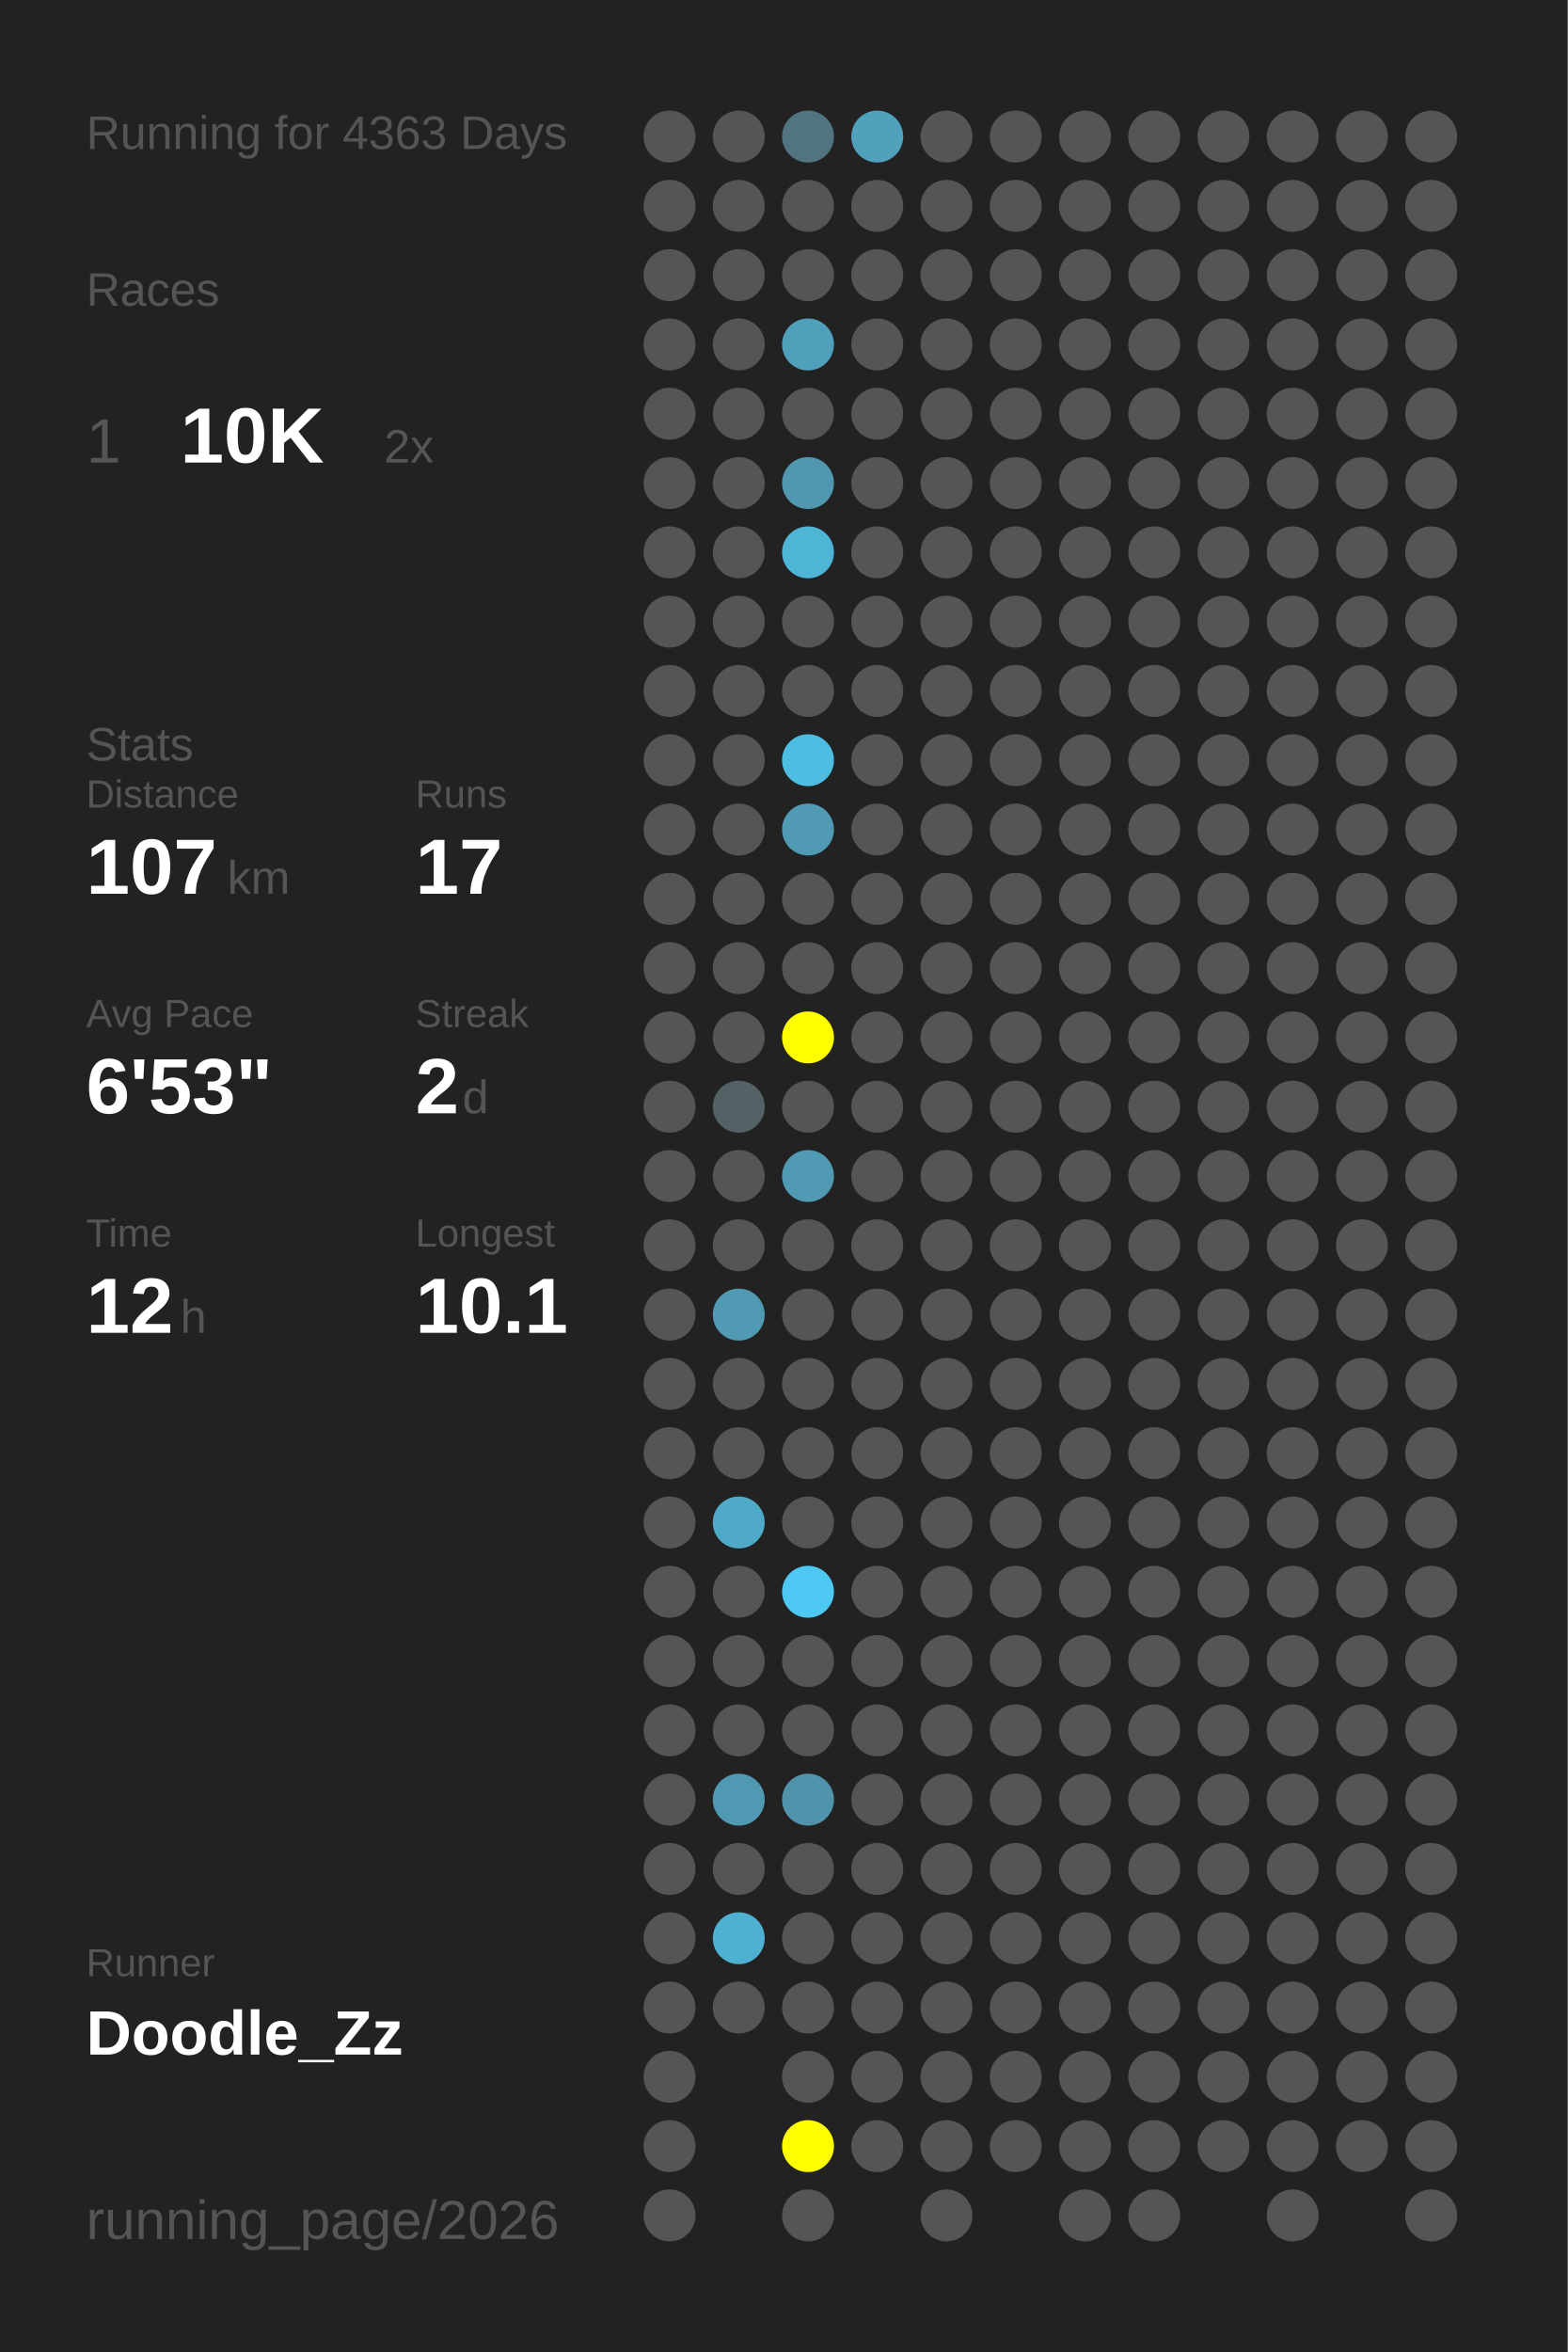
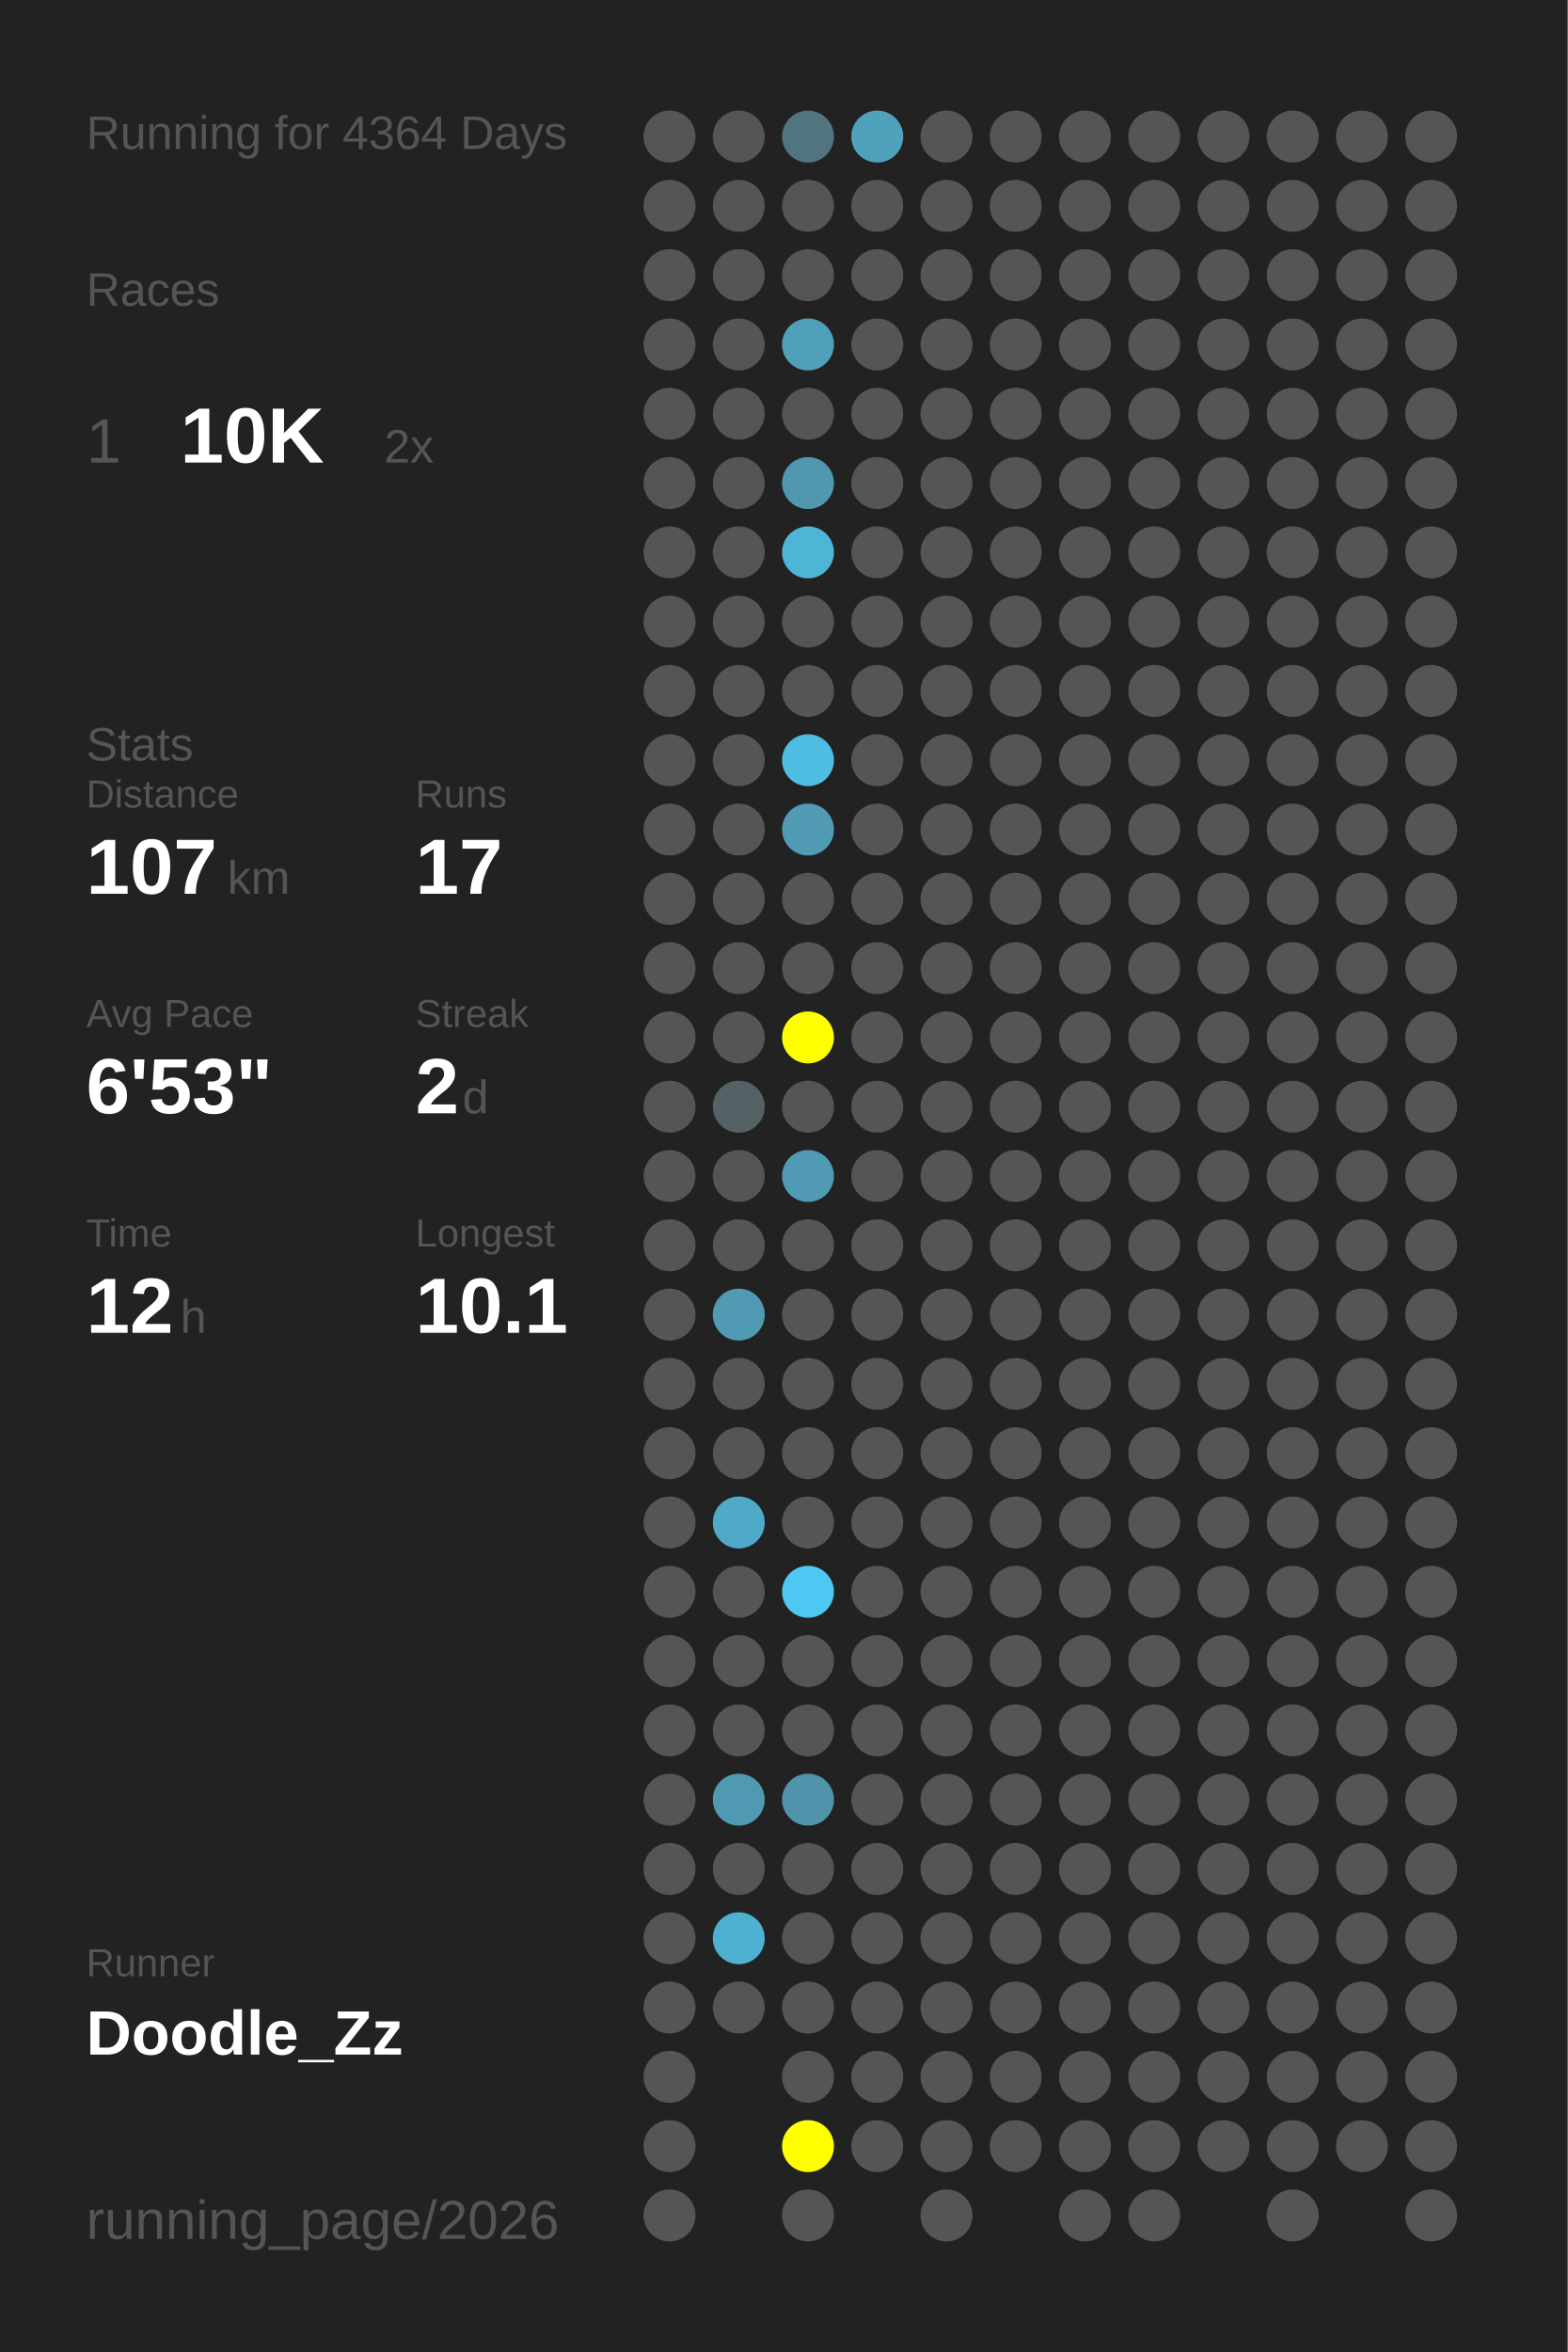
<svg xmlns="http://www.w3.org/2000/svg" baseProfile="full" height="300mm" version="1.1" viewBox="0,0,200,300" width="200mm">
  <defs />
  <rect fill="#222222" height="300" width="200" x="0" y="0" />
-   <text fill="#555555" style="font-size:6px; font-family:Arial;" x="11" y="19">Running for 4363 Days</text>
+   <text fill="#555555" style="font-size:6px; font-family:Arial;" x="11" y="19">Running for 4364 Days</text>
  <text fill="#555555" style="font-size:6px; font-family:Arial;" x="11" y="39">Races</text>
  <text fill="#555555" style="font-size:8px; font-family:Arial;" x="11" y="59">1</text>
  <text fill="#FFFFFF" style="font-size:10px; font-family:Arial; font-weight:bold;" x="23" y="59">10K</text>
  <text fill="#555555" style="font-size:6px; font-family:Arial;" x="49" y="59">2x</text>
  <text fill="#555555" style="font-size:6px; font-family:Arial;" x="11" y="97">Stats</text>
  <text fill="#555555" style="font-size:5px; font-family:Arial;" x="11" y="103">Distance</text>
  <text fill="#FFFFFF" style="font-size:10px; font-family:Arial; font-weight:bold;" x="11" y="114">107</text>
  <text fill="#555555" style="font-size:6px; font-family:Arial;" x="29" y="114">km</text>
  <text fill="#555555" style="font-size:5px; font-family:Arial;" x="53" y="103">Runs</text>
  <text fill="#FFFFFF" style="font-size:10px; font-family:Arial; font-weight:bold;" x="53" y="114">17</text>
  <text fill="#555555" style="font-size:5px; font-family:Arial;" x="11" y="131">Avg Pace</text>
  <text fill="#FFFFFF" style="font-size:10px; font-family:Arial; font-weight:bold;" x="11" y="142">6'53"</text>
  <text fill="#555555" style="font-size:5px; font-family:Arial;" x="53" y="131">Streak</text>
  <text fill="#FFFFFF" style="font-size:10px; font-family:Arial; font-weight:bold;" x="53" y="142">2</text>
  <text fill="#555555" style="font-size:6px; font-family:Arial;" x="59" y="142">d</text>
  <text fill="#555555" style="font-size:5px; font-family:Arial;" x="11" y="159">Time</text>
  <text fill="#FFFFFF" style="font-size:10px; font-family:Arial; font-weight:bold;" x="11" y="170">12</text>
  <text fill="#555555" style="font-size:6px; font-family:Arial;" x="23" y="170">h</text>
  <text fill="#555555" style="font-size:5px; font-family:Arial;" x="53" y="159">Longest</text>
  <text fill="#FFFFFF" style="font-size:10px; font-family:Arial; font-weight:bold;" x="53" y="170">10.1</text>
  <text fill="#555555" style="font-size:5px; font-family:Arial;" x="11" y="252.065">Runner</text>
  <text fill="#FFFFFF" style="font-size:8px; font-family:Arial; font-weight:bold;" x="11" y="262.065">Doodle_Zz</text>
  <text fill="#555555" style="font-size:7px; font-family:Arial;" x="11" y="285.581">running_page/2026</text>
  <circle cx="85.417" cy="17.419" fill="#555555" r="3.312" />
  <circle cx="85.417" cy="26.258" fill="#555555" r="3.312" />
  <circle cx="85.417" cy="35.097" fill="#555555" r="3.312" />
  <circle cx="85.417" cy="43.935" fill="#555555" r="3.312" />
  <circle cx="85.417" cy="52.774" fill="#555555" r="3.312" />
  <circle cx="85.417" cy="61.613" fill="#555555" r="3.312" />
  <circle cx="85.417" cy="70.452" fill="#555555" r="3.312" />
  <circle cx="85.417" cy="79.29" fill="#555555" r="3.312" />
  <circle cx="85.417" cy="88.129" fill="#555555" r="3.312" />
  <circle cx="85.417" cy="96.968" fill="#555555" r="3.312" />
  <circle cx="85.417" cy="105.806" fill="#555555" r="3.312" />
  <circle cx="85.417" cy="114.645" fill="#555555" r="3.312" />
  <circle cx="85.417" cy="123.484" fill="#555555" r="3.312" />
  <circle cx="85.417" cy="132.323" fill="#555555" r="3.312" />
  <circle cx="85.417" cy="141.161" fill="#555555" r="3.312" />
  <circle cx="85.417" cy="150" fill="#555555" r="3.312" />
  <circle cx="85.417" cy="158.839" fill="#555555" r="3.312" />
  <circle cx="85.417" cy="167.677" fill="#555555" r="3.312" />
  <circle cx="85.417" cy="176.516" fill="#555555" r="3.312" />
  <circle cx="85.417" cy="185.355" fill="#555555" r="3.312" />
  <circle cx="85.417" cy="194.194" fill="#555555" r="3.312" />
  <circle cx="85.417" cy="203.032" fill="#555555" r="3.312" />
  <circle cx="85.417" cy="211.871" fill="#555555" r="3.312" />
  <circle cx="85.417" cy="220.71" fill="#555555" r="3.312" />
  <circle cx="85.417" cy="229.548" fill="#555555" r="3.312" />
  <circle cx="85.417" cy="238.387" fill="#555555" r="3.312" />
  <circle cx="85.417" cy="247.226" fill="#555555" r="3.312" />
  <circle cx="85.417" cy="256.065" fill="#555555" r="3.312" />
  <circle cx="85.417" cy="264.903" fill="#555555" r="3.312" />
  <circle cx="85.417" cy="273.742" fill="#555555" r="3.312" />
  <circle cx="85.417" cy="282.581" fill="#555555" r="3.312" />
  <circle cx="94.25" cy="17.419" fill="#555555" r="3.312" />
  <circle cx="94.25" cy="26.258" fill="#555555" r="3.312" />
  <circle cx="94.25" cy="35.097" fill="#555555" r="3.312" />
  <circle cx="94.25" cy="43.935" fill="#555555" r="3.312" />
  <circle cx="94.25" cy="52.774" fill="#555555" r="3.312" />
  <circle cx="94.25" cy="61.613" fill="#555555" r="3.312" />
  <circle cx="94.25" cy="70.452" fill="#555555" r="3.312" />
  <circle cx="94.25" cy="79.29" fill="#555555" r="3.312" />
  <circle cx="94.25" cy="88.129" fill="#555555" r="3.312" />
  <circle cx="94.25" cy="96.968" fill="#555555" r="3.312" />
  <circle cx="94.25" cy="105.806" fill="#555555" r="3.312" />
  <circle cx="94.25" cy="114.645" fill="#555555" r="3.312" />
  <circle cx="94.25" cy="123.484" fill="#555555" r="3.312" />
  <circle cx="94.25" cy="132.323" fill="#555555" r="3.312" />
  <circle cx="94.25" cy="141.161" fill="#546266" r="3.312" />
  <circle cx="94.25" cy="150" fill="#555555" r="3.312" />
  <circle cx="94.25" cy="158.839" fill="#555555" r="3.312" />
  <circle cx="94.25" cy="167.677" fill="#509ab3" r="3.312" />
  <circle cx="94.25" cy="176.516" fill="#555555" r="3.312" />
  <circle cx="94.25" cy="185.355" fill="#555555" r="3.312" />
  <circle cx="94.25" cy="194.194" fill="#4faac8" r="3.312" />
  <circle cx="94.25" cy="203.032" fill="#555555" r="3.312" />
  <circle cx="94.25" cy="211.871" fill="#555555" r="3.312" />
  <circle cx="94.25" cy="220.71" fill="#555555" r="3.312" />
  <circle cx="94.25" cy="229.548" fill="#5099b2" r="3.312" />
  <circle cx="94.25" cy="238.387" fill="#555555" r="3.312" />
  <circle cx="94.25" cy="247.226" fill="#4fb1d2" r="3.312" />
  <circle cx="94.25" cy="256.065" fill="#555555" r="3.312" />
  <circle cx="103.083" cy="17.419" fill="#527480" r="3.312" />
  <circle cx="103.083" cy="26.258" fill="#555555" r="3.312" />
  <circle cx="103.083" cy="35.097" fill="#555555" r="3.312" />
  <circle cx="103.083" cy="43.935" fill="#50a0bb" r="3.312" />
  <circle cx="103.083" cy="52.774" fill="#555555" r="3.312" />
  <circle cx="103.083" cy="61.613" fill="#5097af" r="3.312" />
  <circle cx="103.083" cy="70.452" fill="#4eb5d7" r="3.312" />
  <circle cx="103.083" cy="79.29" fill="#555555" r="3.312" />
  <circle cx="103.083" cy="88.129" fill="#555555" r="3.312" />
  <circle cx="103.083" cy="96.968" fill="#4ebde2" r="3.312" />
  <circle cx="103.083" cy="105.806" fill="#509ab3" r="3.312" />
  <circle cx="103.083" cy="114.645" fill="#555555" r="3.312" />
  <circle cx="103.083" cy="123.484" fill="#555555" r="3.312" />
  <circle cx="103.083" cy="132.323" fill="#FFFF00" r="3.312" />
  <circle cx="103.083" cy="141.161" fill="#555555" r="3.312" />
  <circle cx="103.083" cy="150" fill="#509ab3" r="3.312" />
  <circle cx="103.083" cy="158.839" fill="#555555" r="3.312" />
  <circle cx="103.083" cy="167.677" fill="#555555" r="3.312" />
  <circle cx="103.083" cy="176.516" fill="#555555" r="3.312" />
  <circle cx="103.083" cy="185.355" fill="#555555" r="3.312" />
  <circle cx="103.083" cy="194.194" fill="#555555" r="3.312" />
  <circle cx="103.083" cy="203.032" fill="#4dc8f2" r="3.312" />
  <circle cx="103.083" cy="211.871" fill="#555555" r="3.312" />
  <circle cx="103.083" cy="220.71" fill="#555555" r="3.312" />
  <circle cx="103.083" cy="229.548" fill="#5093aa" r="3.312" />
  <circle cx="103.083" cy="238.387" fill="#555555" r="3.312" />
  <circle cx="103.083" cy="247.226" fill="#555555" r="3.312" />
  <circle cx="103.083" cy="256.065" fill="#555555" r="3.312" />
  <circle cx="103.083" cy="264.903" fill="#555555" r="3.312" />
  <circle cx="103.083" cy="273.742" fill="#FFFF00" r="3.312" />
  <circle cx="103.083" cy="282.581" fill="#555555" r="3.312" />
  <circle cx="111.917" cy="17.419" fill="#50a1bc" r="3.312" />
  <circle cx="111.917" cy="26.258" fill="#555555" r="3.312" />
  <circle cx="111.917" cy="35.097" fill="#555555" r="3.312" />
  <circle cx="111.917" cy="43.935" fill="#555555" r="3.312" />
  <circle cx="111.917" cy="52.774" fill="#555555" r="3.312" />
  <circle cx="111.917" cy="61.613" fill="#555555" r="3.312" />
  <circle cx="111.917" cy="70.452" fill="#555555" r="3.312" />
  <circle cx="111.917" cy="79.29" fill="#555555" r="3.312" />
  <circle cx="111.917" cy="88.129" fill="#555555" r="3.312" />
  <circle cx="111.917" cy="96.968" fill="#555555" r="3.312" />
  <circle cx="111.917" cy="105.806" fill="#555555" r="3.312" />
  <circle cx="111.917" cy="114.645" fill="#555555" r="3.312" />
  <circle cx="111.917" cy="123.484" fill="#555555" r="3.312" />
  <circle cx="111.917" cy="132.323" fill="#555555" r="3.312" />
  <circle cx="111.917" cy="141.161" fill="#555555" r="3.312" />
  <circle cx="111.917" cy="150" fill="#555555" r="3.312" />
  <circle cx="111.917" cy="158.839" fill="#555555" r="3.312" />
  <circle cx="111.917" cy="167.677" fill="#555555" r="3.312" />
  <circle cx="111.917" cy="176.516" fill="#555555" r="3.312" />
  <circle cx="111.917" cy="185.355" fill="#555555" r="3.312" />
  <circle cx="111.917" cy="194.194" fill="#555555" r="3.312" />
  <circle cx="111.917" cy="203.032" fill="#555555" r="3.312" />
  <circle cx="111.917" cy="211.871" fill="#555555" r="3.312" />
  <circle cx="111.917" cy="220.71" fill="#555555" r="3.312" />
  <circle cx="111.917" cy="229.548" fill="#555555" r="3.312" />
  <circle cx="111.917" cy="238.387" fill="#555555" r="3.312" />
  <circle cx="111.917" cy="247.226" fill="#555555" r="3.312" />
  <circle cx="111.917" cy="256.065" fill="#555555" r="3.312" />
  <circle cx="111.917" cy="264.903" fill="#555555" r="3.312" />
  <circle cx="111.917" cy="273.742" fill="#555555" r="3.312" />
  <circle cx="120.75" cy="17.419" fill="#555555" r="3.312" />
  <circle cx="120.75" cy="26.258" fill="#555555" r="3.312" />
  <circle cx="120.75" cy="35.097" fill="#555555" r="3.312" />
  <circle cx="120.75" cy="43.935" fill="#555555" r="3.312" />
  <circle cx="120.75" cy="52.774" fill="#555555" r="3.312" />
  <circle cx="120.75" cy="61.613" fill="#555555" r="3.312" />
  <circle cx="120.75" cy="70.452" fill="#555555" r="3.312" />
  <circle cx="120.75" cy="79.29" fill="#555555" r="3.312" />
  <circle cx="120.75" cy="88.129" fill="#555555" r="3.312" />
  <circle cx="120.75" cy="96.968" fill="#555555" r="3.312" />
  <circle cx="120.75" cy="105.806" fill="#555555" r="3.312" />
  <circle cx="120.75" cy="114.645" fill="#555555" r="3.312" />
  <circle cx="120.75" cy="123.484" fill="#555555" r="3.312" />
  <circle cx="120.75" cy="132.323" fill="#555555" r="3.312" />
  <circle cx="120.75" cy="141.161" fill="#555555" r="3.312" />
  <circle cx="120.75" cy="150" fill="#555555" r="3.312" />
  <circle cx="120.75" cy="158.839" fill="#555555" r="3.312" />
  <circle cx="120.75" cy="167.677" fill="#555555" r="3.312" />
  <circle cx="120.75" cy="176.516" fill="#555555" r="3.312" />
  <circle cx="120.75" cy="185.355" fill="#555555" r="3.312" />
  <circle cx="120.75" cy="194.194" fill="#555555" r="3.312" />
  <circle cx="120.75" cy="203.032" fill="#555555" r="3.312" />
  <circle cx="120.75" cy="211.871" fill="#555555" r="3.312" />
  <circle cx="120.75" cy="220.71" fill="#555555" r="3.312" />
  <circle cx="120.75" cy="229.548" fill="#555555" r="3.312" />
  <circle cx="120.75" cy="238.387" fill="#555555" r="3.312" />
  <circle cx="120.75" cy="247.226" fill="#555555" r="3.312" />
  <circle cx="120.75" cy="256.065" fill="#555555" r="3.312" />
  <circle cx="120.75" cy="264.903" fill="#555555" r="3.312" />
  <circle cx="120.75" cy="273.742" fill="#555555" r="3.312" />
  <circle cx="120.75" cy="282.581" fill="#555555" r="3.312" />
  <circle cx="129.583" cy="17.419" fill="#555555" r="3.312" />
  <circle cx="129.583" cy="26.258" fill="#555555" r="3.312" />
  <circle cx="129.583" cy="35.097" fill="#555555" r="3.312" />
  <circle cx="129.583" cy="43.935" fill="#555555" r="3.312" />
  <circle cx="129.583" cy="52.774" fill="#555555" r="3.312" />
  <circle cx="129.583" cy="61.613" fill="#555555" r="3.312" />
  <circle cx="129.583" cy="70.452" fill="#555555" r="3.312" />
  <circle cx="129.583" cy="79.29" fill="#555555" r="3.312" />
  <circle cx="129.583" cy="88.129" fill="#555555" r="3.312" />
  <circle cx="129.583" cy="96.968" fill="#555555" r="3.312" />
  <circle cx="129.583" cy="105.806" fill="#555555" r="3.312" />
  <circle cx="129.583" cy="114.645" fill="#555555" r="3.312" />
  <circle cx="129.583" cy="123.484" fill="#555555" r="3.312" />
  <circle cx="129.583" cy="132.323" fill="#555555" r="3.312" />
  <circle cx="129.583" cy="141.161" fill="#555555" r="3.312" />
  <circle cx="129.583" cy="150" fill="#555555" r="3.312" />
  <circle cx="129.583" cy="158.839" fill="#555555" r="3.312" />
  <circle cx="129.583" cy="167.677" fill="#555555" r="3.312" />
  <circle cx="129.583" cy="176.516" fill="#555555" r="3.312" />
  <circle cx="129.583" cy="185.355" fill="#555555" r="3.312" />
  <circle cx="129.583" cy="194.194" fill="#555555" r="3.312" />
  <circle cx="129.583" cy="203.032" fill="#555555" r="3.312" />
  <circle cx="129.583" cy="211.871" fill="#555555" r="3.312" />
  <circle cx="129.583" cy="220.71" fill="#555555" r="3.312" />
  <circle cx="129.583" cy="229.548" fill="#555555" r="3.312" />
  <circle cx="129.583" cy="238.387" fill="#555555" r="3.312" />
  <circle cx="129.583" cy="247.226" fill="#555555" r="3.312" />
  <circle cx="129.583" cy="256.065" fill="#555555" r="3.312" />
  <circle cx="129.583" cy="264.903" fill="#555555" r="3.312" />
  <circle cx="129.583" cy="273.742" fill="#555555" r="3.312" />
  <circle cx="138.417" cy="17.419" fill="#555555" r="3.312" />
  <circle cx="138.417" cy="26.258" fill="#555555" r="3.312" />
  <circle cx="138.417" cy="35.097" fill="#555555" r="3.312" />
  <circle cx="138.417" cy="43.935" fill="#555555" r="3.312" />
  <circle cx="138.417" cy="52.774" fill="#555555" r="3.312" />
  <circle cx="138.417" cy="61.613" fill="#555555" r="3.312" />
  <circle cx="138.417" cy="70.452" fill="#555555" r="3.312" />
  <circle cx="138.417" cy="79.29" fill="#555555" r="3.312" />
  <circle cx="138.417" cy="88.129" fill="#555555" r="3.312" />
  <circle cx="138.417" cy="96.968" fill="#555555" r="3.312" />
  <circle cx="138.417" cy="105.806" fill="#555555" r="3.312" />
  <circle cx="138.417" cy="114.645" fill="#555555" r="3.312" />
  <circle cx="138.417" cy="123.484" fill="#555555" r="3.312" />
  <circle cx="138.417" cy="132.323" fill="#555555" r="3.312" />
  <circle cx="138.417" cy="141.161" fill="#555555" r="3.312" />
  <circle cx="138.417" cy="150" fill="#555555" r="3.312" />
  <circle cx="138.417" cy="158.839" fill="#555555" r="3.312" />
  <circle cx="138.417" cy="167.677" fill="#555555" r="3.312" />
  <circle cx="138.417" cy="176.516" fill="#555555" r="3.312" />
  <circle cx="138.417" cy="185.355" fill="#555555" r="3.312" />
  <circle cx="138.417" cy="194.194" fill="#555555" r="3.312" />
  <circle cx="138.417" cy="203.032" fill="#555555" r="3.312" />
  <circle cx="138.417" cy="211.871" fill="#555555" r="3.312" />
  <circle cx="138.417" cy="220.71" fill="#555555" r="3.312" />
  <circle cx="138.417" cy="229.548" fill="#555555" r="3.312" />
  <circle cx="138.417" cy="238.387" fill="#555555" r="3.312" />
  <circle cx="138.417" cy="247.226" fill="#555555" r="3.312" />
  <circle cx="138.417" cy="256.065" fill="#555555" r="3.312" />
  <circle cx="138.417" cy="264.903" fill="#555555" r="3.312" />
  <circle cx="138.417" cy="273.742" fill="#555555" r="3.312" />
  <circle cx="138.417" cy="282.581" fill="#555555" r="3.312" />
  <circle cx="147.25" cy="17.419" fill="#555555" r="3.312" />
  <circle cx="147.25" cy="26.258" fill="#555555" r="3.312" />
  <circle cx="147.25" cy="35.097" fill="#555555" r="3.312" />
  <circle cx="147.25" cy="43.935" fill="#555555" r="3.312" />
  <circle cx="147.25" cy="52.774" fill="#555555" r="3.312" />
  <circle cx="147.25" cy="61.613" fill="#555555" r="3.312" />
  <circle cx="147.25" cy="70.452" fill="#555555" r="3.312" />
  <circle cx="147.25" cy="79.29" fill="#555555" r="3.312" />
  <circle cx="147.25" cy="88.129" fill="#555555" r="3.312" />
  <circle cx="147.25" cy="96.968" fill="#555555" r="3.312" />
  <circle cx="147.25" cy="105.806" fill="#555555" r="3.312" />
  <circle cx="147.25" cy="114.645" fill="#555555" r="3.312" />
  <circle cx="147.25" cy="123.484" fill="#555555" r="3.312" />
  <circle cx="147.25" cy="132.323" fill="#555555" r="3.312" />
  <circle cx="147.25" cy="141.161" fill="#555555" r="3.312" />
  <circle cx="147.25" cy="150" fill="#555555" r="3.312" />
  <circle cx="147.25" cy="158.839" fill="#555555" r="3.312" />
  <circle cx="147.25" cy="167.677" fill="#555555" r="3.312" />
  <circle cx="147.25" cy="176.516" fill="#555555" r="3.312" />
  <circle cx="147.25" cy="185.355" fill="#555555" r="3.312" />
  <circle cx="147.25" cy="194.194" fill="#555555" r="3.312" />
  <circle cx="147.25" cy="203.032" fill="#555555" r="3.312" />
  <circle cx="147.25" cy="211.871" fill="#555555" r="3.312" />
  <circle cx="147.25" cy="220.71" fill="#555555" r="3.312" />
  <circle cx="147.25" cy="229.548" fill="#555555" r="3.312" />
  <circle cx="147.25" cy="238.387" fill="#555555" r="3.312" />
  <circle cx="147.25" cy="247.226" fill="#555555" r="3.312" />
  <circle cx="147.25" cy="256.065" fill="#555555" r="3.312" />
  <circle cx="147.25" cy="264.903" fill="#555555" r="3.312" />
  <circle cx="147.25" cy="273.742" fill="#555555" r="3.312" />
  <circle cx="147.25" cy="282.581" fill="#555555" r="3.312" />
  <circle cx="156.083" cy="17.419" fill="#555555" r="3.312" />
  <circle cx="156.083" cy="26.258" fill="#555555" r="3.312" />
  <circle cx="156.083" cy="35.097" fill="#555555" r="3.312" />
  <circle cx="156.083" cy="43.935" fill="#555555" r="3.312" />
  <circle cx="156.083" cy="52.774" fill="#555555" r="3.312" />
  <circle cx="156.083" cy="61.613" fill="#555555" r="3.312" />
  <circle cx="156.083" cy="70.452" fill="#555555" r="3.312" />
  <circle cx="156.083" cy="79.29" fill="#555555" r="3.312" />
  <circle cx="156.083" cy="88.129" fill="#555555" r="3.312" />
  <circle cx="156.083" cy="96.968" fill="#555555" r="3.312" />
  <circle cx="156.083" cy="105.806" fill="#555555" r="3.312" />
  <circle cx="156.083" cy="114.645" fill="#555555" r="3.312" />
  <circle cx="156.083" cy="123.484" fill="#555555" r="3.312" />
  <circle cx="156.083" cy="132.323" fill="#555555" r="3.312" />
  <circle cx="156.083" cy="141.161" fill="#555555" r="3.312" />
  <circle cx="156.083" cy="150" fill="#555555" r="3.312" />
  <circle cx="156.083" cy="158.839" fill="#555555" r="3.312" />
  <circle cx="156.083" cy="167.677" fill="#555555" r="3.312" />
  <circle cx="156.083" cy="176.516" fill="#555555" r="3.312" />
  <circle cx="156.083" cy="185.355" fill="#555555" r="3.312" />
  <circle cx="156.083" cy="194.194" fill="#555555" r="3.312" />
  <circle cx="156.083" cy="203.032" fill="#555555" r="3.312" />
  <circle cx="156.083" cy="211.871" fill="#555555" r="3.312" />
  <circle cx="156.083" cy="220.71" fill="#555555" r="3.312" />
  <circle cx="156.083" cy="229.548" fill="#555555" r="3.312" />
  <circle cx="156.083" cy="238.387" fill="#555555" r="3.312" />
  <circle cx="156.083" cy="247.226" fill="#555555" r="3.312" />
  <circle cx="156.083" cy="256.065" fill="#555555" r="3.312" />
  <circle cx="156.083" cy="264.903" fill="#555555" r="3.312" />
  <circle cx="156.083" cy="273.742" fill="#555555" r="3.312" />
  <circle cx="164.917" cy="17.419" fill="#555555" r="3.312" />
  <circle cx="164.917" cy="26.258" fill="#555555" r="3.312" />
  <circle cx="164.917" cy="35.097" fill="#555555" r="3.312" />
  <circle cx="164.917" cy="43.935" fill="#555555" r="3.312" />
  <circle cx="164.917" cy="52.774" fill="#555555" r="3.312" />
  <circle cx="164.917" cy="61.613" fill="#555555" r="3.312" />
  <circle cx="164.917" cy="70.452" fill="#555555" r="3.312" />
  <circle cx="164.917" cy="79.29" fill="#555555" r="3.312" />
  <circle cx="164.917" cy="88.129" fill="#555555" r="3.312" />
  <circle cx="164.917" cy="96.968" fill="#555555" r="3.312" />
  <circle cx="164.917" cy="105.806" fill="#555555" r="3.312" />
  <circle cx="164.917" cy="114.645" fill="#555555" r="3.312" />
  <circle cx="164.917" cy="123.484" fill="#555555" r="3.312" />
  <circle cx="164.917" cy="132.323" fill="#555555" r="3.312" />
  <circle cx="164.917" cy="141.161" fill="#555555" r="3.312" />
  <circle cx="164.917" cy="150" fill="#555555" r="3.312" />
  <circle cx="164.917" cy="158.839" fill="#555555" r="3.312" />
  <circle cx="164.917" cy="167.677" fill="#555555" r="3.312" />
  <circle cx="164.917" cy="176.516" fill="#555555" r="3.312" />
  <circle cx="164.917" cy="185.355" fill="#555555" r="3.312" />
  <circle cx="164.917" cy="194.194" fill="#555555" r="3.312" />
  <circle cx="164.917" cy="203.032" fill="#555555" r="3.312" />
  <circle cx="164.917" cy="211.871" fill="#555555" r="3.312" />
  <circle cx="164.917" cy="220.71" fill="#555555" r="3.312" />
  <circle cx="164.917" cy="229.548" fill="#555555" r="3.312" />
  <circle cx="164.917" cy="238.387" fill="#555555" r="3.312" />
  <circle cx="164.917" cy="247.226" fill="#555555" r="3.312" />
  <circle cx="164.917" cy="256.065" fill="#555555" r="3.312" />
  <circle cx="164.917" cy="264.903" fill="#555555" r="3.312" />
  <circle cx="164.917" cy="273.742" fill="#555555" r="3.312" />
  <circle cx="164.917" cy="282.581" fill="#555555" r="3.312" />
  <circle cx="173.75" cy="17.419" fill="#555555" r="3.312" />
  <circle cx="173.75" cy="26.258" fill="#555555" r="3.312" />
  <circle cx="173.75" cy="35.097" fill="#555555" r="3.312" />
  <circle cx="173.75" cy="43.935" fill="#555555" r="3.312" />
  <circle cx="173.75" cy="52.774" fill="#555555" r="3.312" />
  <circle cx="173.75" cy="61.613" fill="#555555" r="3.312" />
  <circle cx="173.75" cy="70.452" fill="#555555" r="3.312" />
  <circle cx="173.75" cy="79.29" fill="#555555" r="3.312" />
  <circle cx="173.75" cy="88.129" fill="#555555" r="3.312" />
  <circle cx="173.75" cy="96.968" fill="#555555" r="3.312" />
  <circle cx="173.75" cy="105.806" fill="#555555" r="3.312" />
  <circle cx="173.75" cy="114.645" fill="#555555" r="3.312" />
  <circle cx="173.75" cy="123.484" fill="#555555" r="3.312" />
  <circle cx="173.75" cy="132.323" fill="#555555" r="3.312" />
  <circle cx="173.75" cy="141.161" fill="#555555" r="3.312" />
  <circle cx="173.75" cy="150" fill="#555555" r="3.312" />
  <circle cx="173.75" cy="158.839" fill="#555555" r="3.312" />
  <circle cx="173.75" cy="167.677" fill="#555555" r="3.312" />
  <circle cx="173.75" cy="176.516" fill="#555555" r="3.312" />
  <circle cx="173.75" cy="185.355" fill="#555555" r="3.312" />
  <circle cx="173.75" cy="194.194" fill="#555555" r="3.312" />
  <circle cx="173.75" cy="203.032" fill="#555555" r="3.312" />
  <circle cx="173.75" cy="211.871" fill="#555555" r="3.312" />
  <circle cx="173.75" cy="220.71" fill="#555555" r="3.312" />
  <circle cx="173.75" cy="229.548" fill="#555555" r="3.312" />
  <circle cx="173.75" cy="238.387" fill="#555555" r="3.312" />
  <circle cx="173.75" cy="247.226" fill="#555555" r="3.312" />
  <circle cx="173.75" cy="256.065" fill="#555555" r="3.312" />
  <circle cx="173.75" cy="264.903" fill="#555555" r="3.312" />
  <circle cx="173.75" cy="273.742" fill="#555555" r="3.312" />
  <circle cx="182.583" cy="17.419" fill="#555555" r="3.312" />
  <circle cx="182.583" cy="26.258" fill="#555555" r="3.312" />
  <circle cx="182.583" cy="35.097" fill="#555555" r="3.312" />
  <circle cx="182.583" cy="43.935" fill="#555555" r="3.312" />
  <circle cx="182.583" cy="52.774" fill="#555555" r="3.312" />
  <circle cx="182.583" cy="61.613" fill="#555555" r="3.312" />
  <circle cx="182.583" cy="70.452" fill="#555555" r="3.312" />
  <circle cx="182.583" cy="79.29" fill="#555555" r="3.312" />
  <circle cx="182.583" cy="88.129" fill="#555555" r="3.312" />
  <circle cx="182.583" cy="96.968" fill="#555555" r="3.312" />
  <circle cx="182.583" cy="105.806" fill="#555555" r="3.312" />
  <circle cx="182.583" cy="114.645" fill="#555555" r="3.312" />
  <circle cx="182.583" cy="123.484" fill="#555555" r="3.312" />
  <circle cx="182.583" cy="132.323" fill="#555555" r="3.312" />
  <circle cx="182.583" cy="141.161" fill="#555555" r="3.312" />
  <circle cx="182.583" cy="150" fill="#555555" r="3.312" />
  <circle cx="182.583" cy="158.839" fill="#555555" r="3.312" />
  <circle cx="182.583" cy="167.677" fill="#555555" r="3.312" />
  <circle cx="182.583" cy="176.516" fill="#555555" r="3.312" />
  <circle cx="182.583" cy="185.355" fill="#555555" r="3.312" />
  <circle cx="182.583" cy="194.194" fill="#555555" r="3.312" />
  <circle cx="182.583" cy="203.032" fill="#555555" r="3.312" />
  <circle cx="182.583" cy="211.871" fill="#555555" r="3.312" />
  <circle cx="182.583" cy="220.71" fill="#555555" r="3.312" />
  <circle cx="182.583" cy="229.548" fill="#555555" r="3.312" />
  <circle cx="182.583" cy="238.387" fill="#555555" r="3.312" />
  <circle cx="182.583" cy="247.226" fill="#555555" r="3.312" />
  <circle cx="182.583" cy="256.065" fill="#555555" r="3.312" />
  <circle cx="182.583" cy="264.903" fill="#555555" r="3.312" />
  <circle cx="182.583" cy="273.742" fill="#555555" r="3.312" />
  <circle cx="182.583" cy="282.581" fill="#555555" r="3.312" />
</svg>
